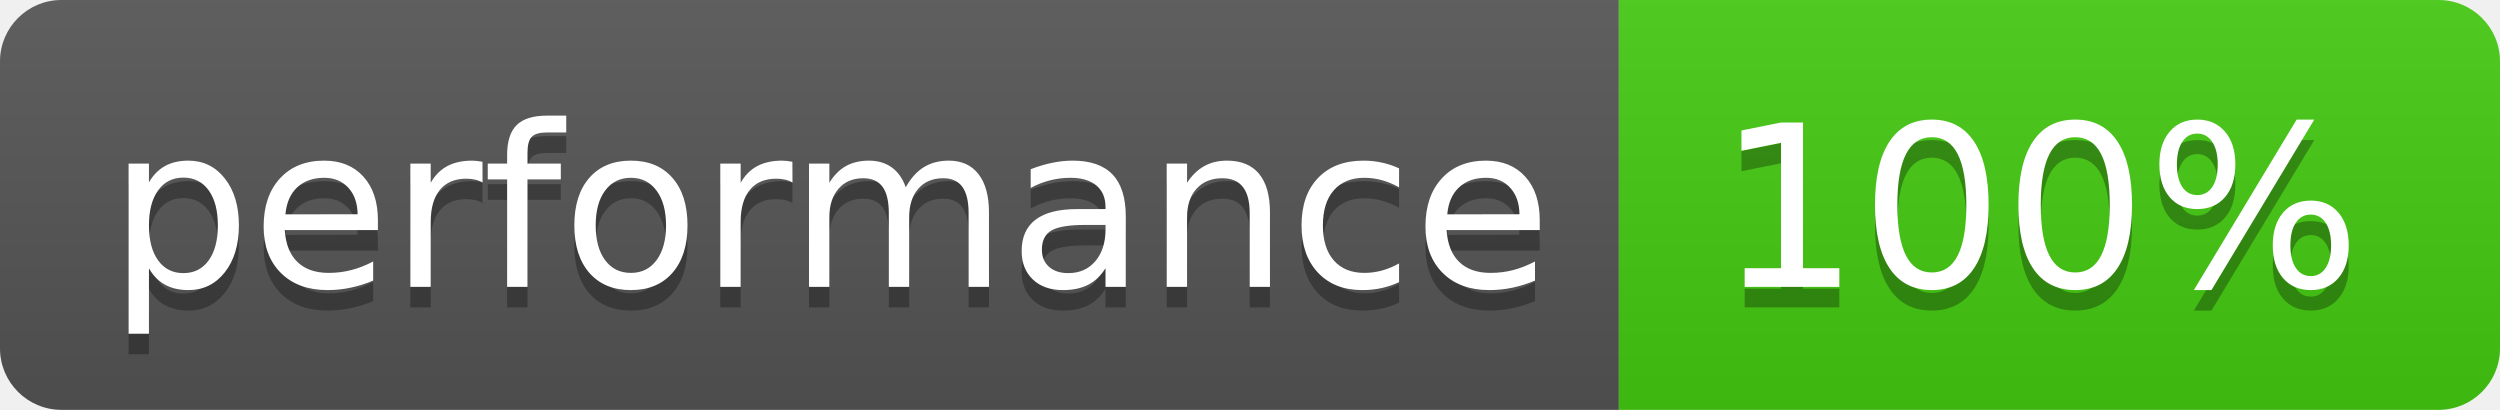
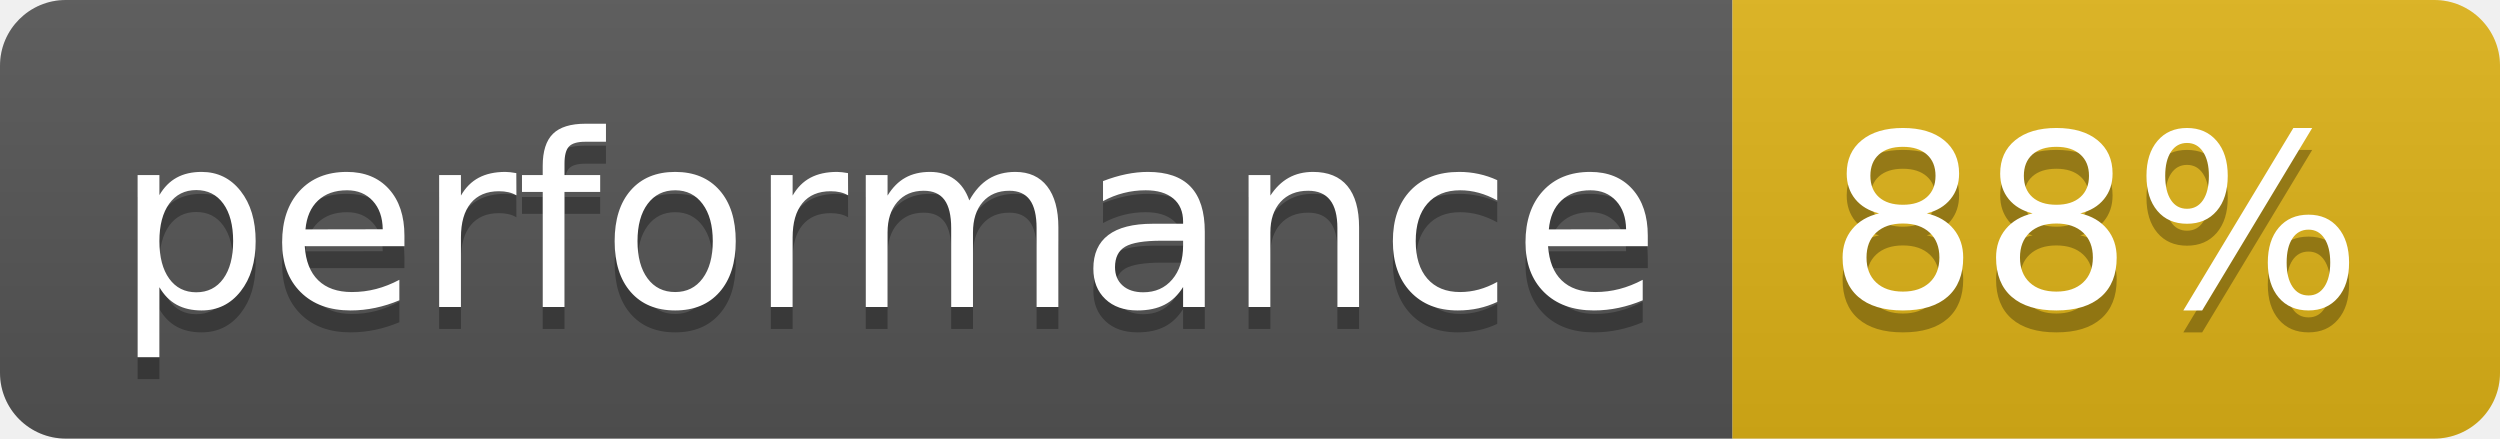
- <svg xmlns="http://www.w3.org/2000/svg" width="122" height="20" role="img" aria-label="performance: 100%">
+ <svg xmlns="http://www.w3.org/2000/svg" width="114" height="20" role="img" aria-label="performance: 88%">
  <linearGradient id="s" x2="0" y2="100%">
    <stop offset="0" stop-color="#bbb" stop-opacity=".1" />
    <stop offset="1" stop-opacity=".1" />
  </linearGradient>
  <clipPath id="r">
-     <rect width="122" height="20" rx="3" fill="#fff" />
+     <rect width="114" height="20" rx="3" fill="#fff" />
  </clipPath>
  <g clip-path="url(#r)">
    <rect width="79" height="20" fill="#555" />
-     <rect x="79" width="43" height="20" fill="#4c1" />
-     <rect width="122" height="20" fill="url(#s)" />
+     <rect x="79" width="35" height="20" fill="#dfb317" />
+     <rect width="114" height="20" fill="url(#s)" />
  </g>
  <g fill="#fff" text-anchor="middle" font-family="Verdana,Geneva,DejaVu Sans,sans-serif" text-rendering="geometricPrecision" font-size="110">
    <text aria-hidden="true" x="405" y="150" fill="#010101" fill-opacity=".3" transform="scale(.1)" textLength="690">performance</text>
    <text x="405" y="140" transform="scale(.1)" fill="#fff" textLength="690">performance</text>
-     <text aria-hidden="true" x="995" y="150" fill="#010101" fill-opacity=".3" transform="scale(.1)" textLength="330">100%</text>
-     <text x="995" y="140" transform="scale(.1)" fill="#fff" textLength="330">100%</text>
+     <text aria-hidden="true" x="955" y="150" fill="#010101" fill-opacity=".3" transform="scale(.1)" textLength="250">88%</text>
+     <text x="955" y="140" transform="scale(.1)" fill="#fff" textLength="250">88%</text>
  </g>
</svg>
